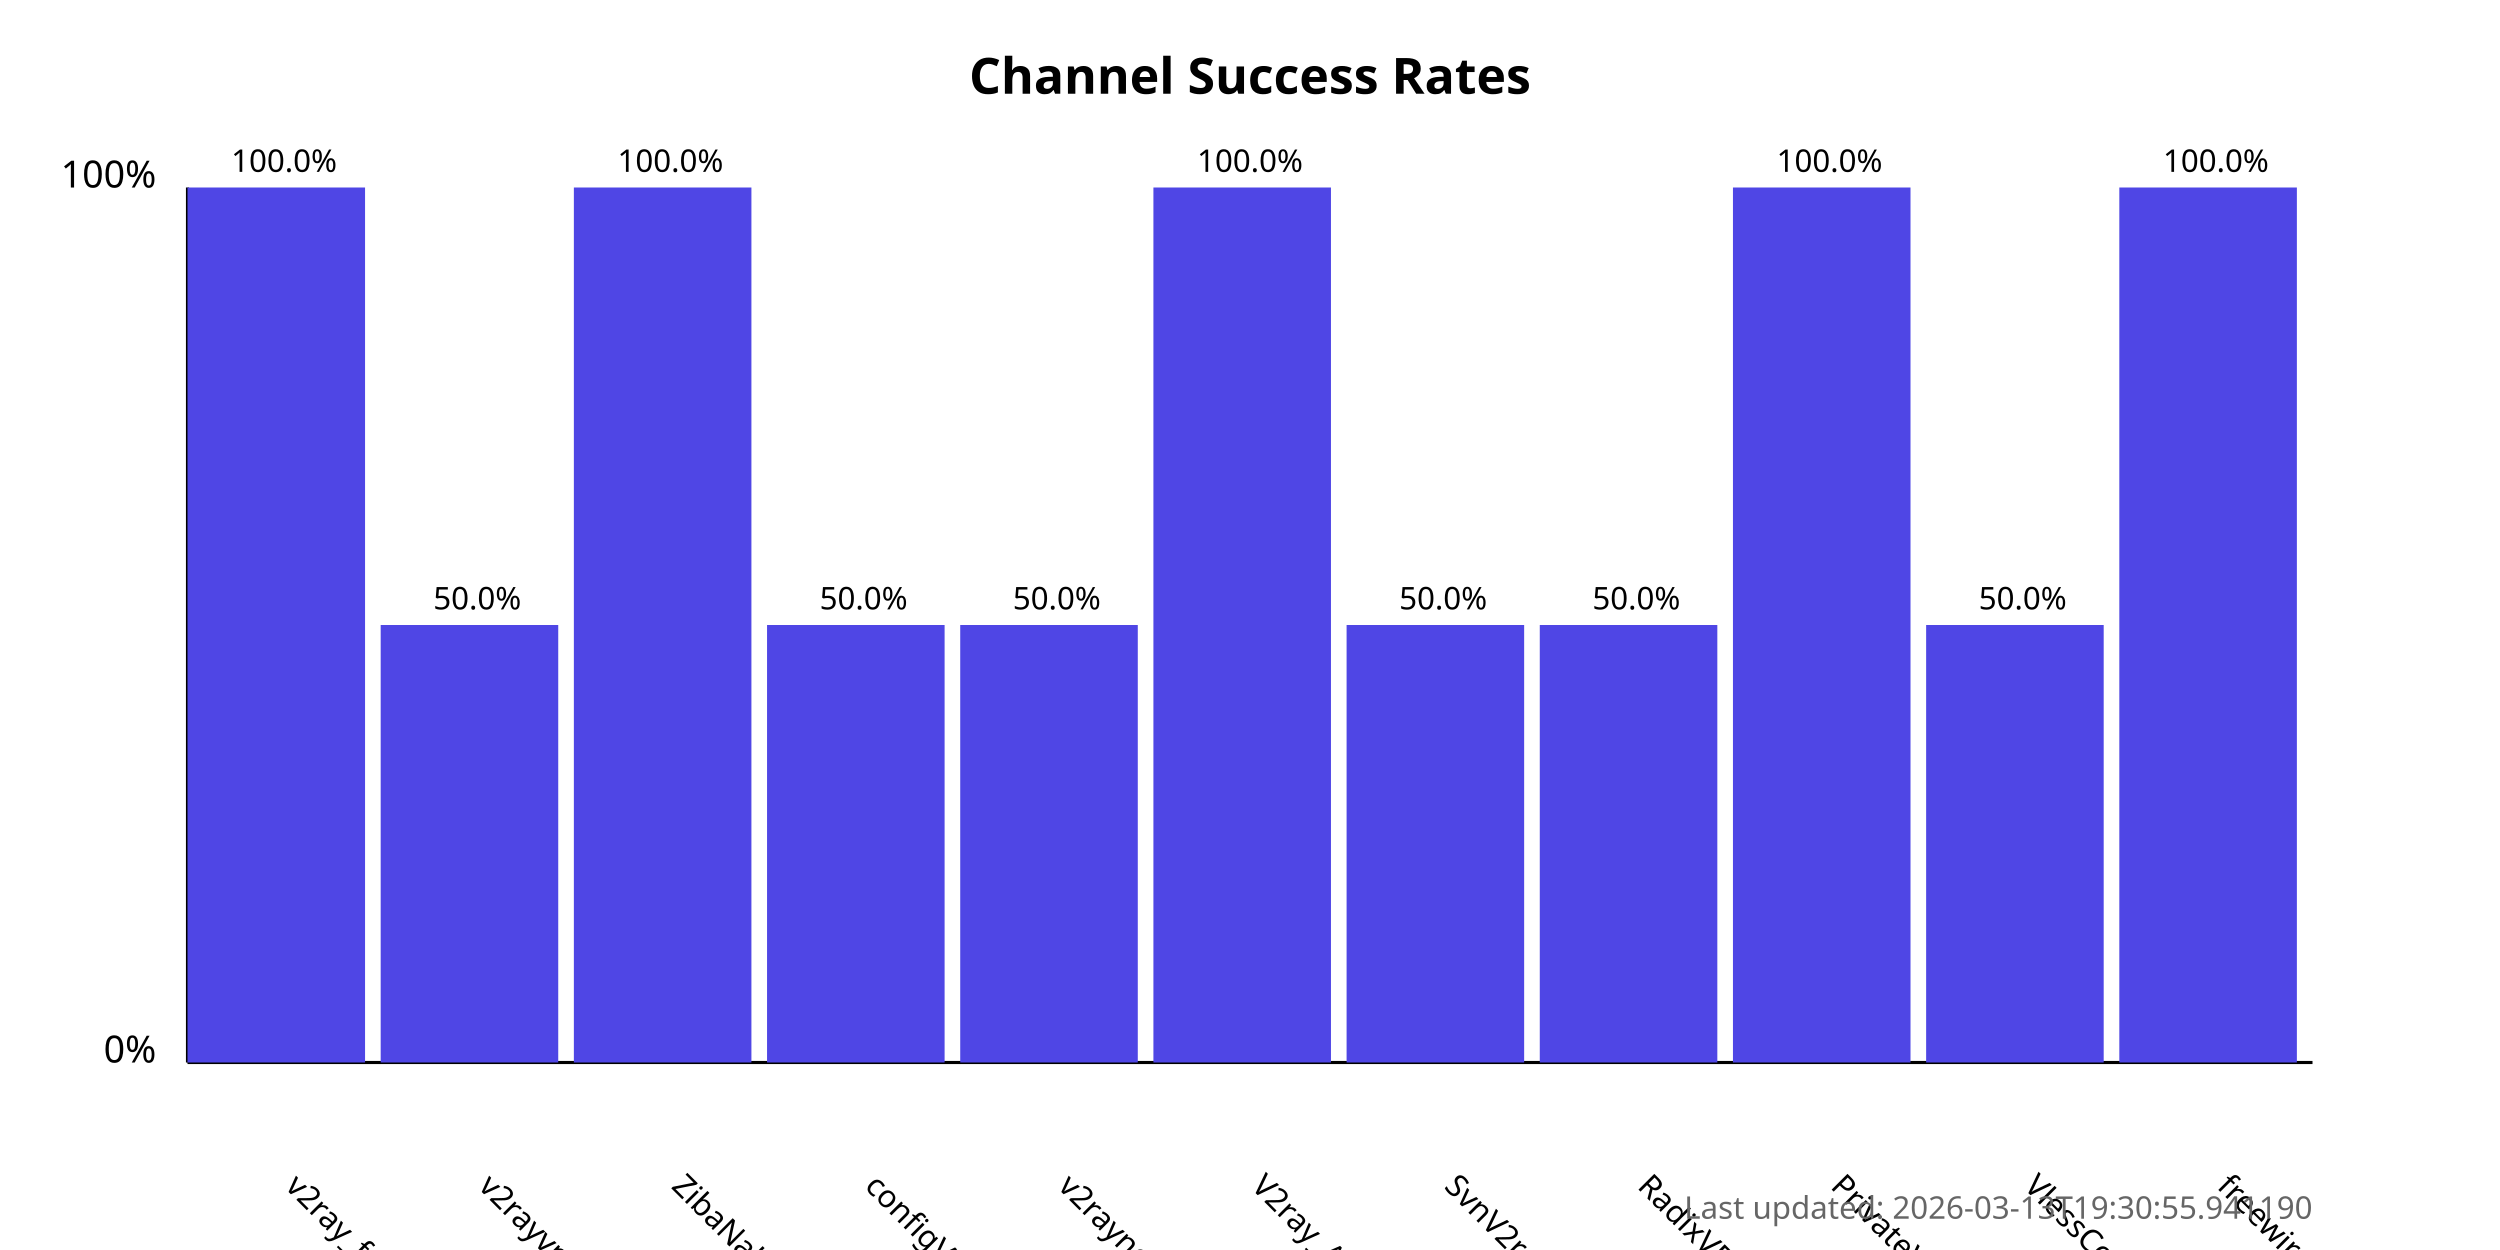
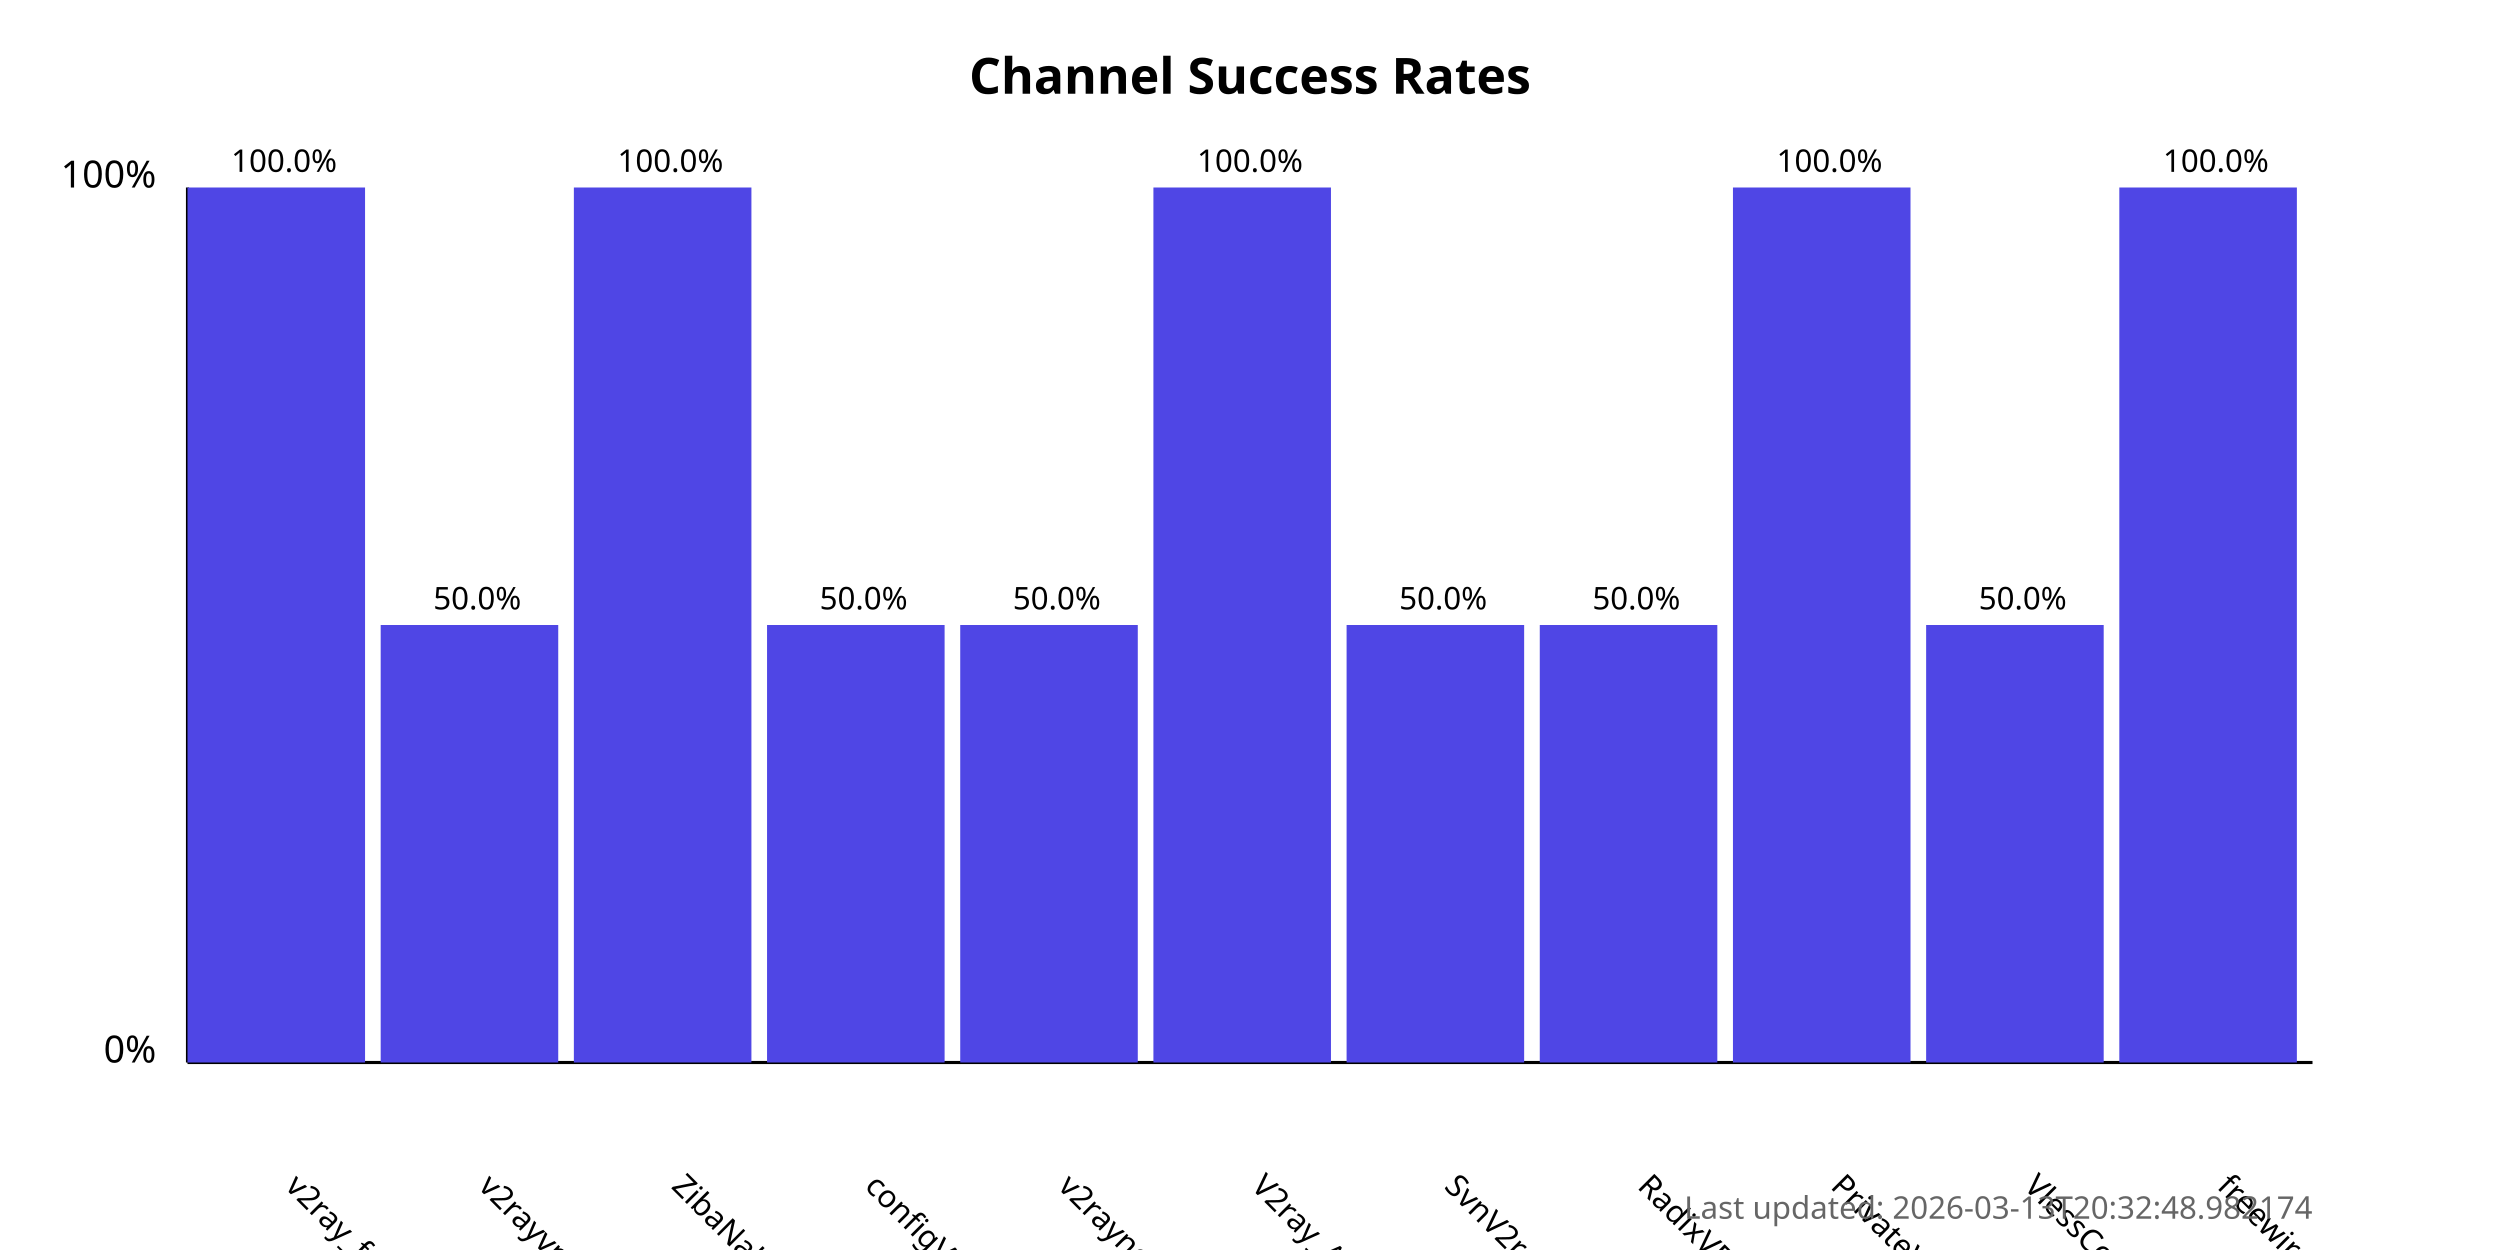
<svg xmlns="http://www.w3.org/2000/svg" width="800" height="400">
  <style>
            .chart-title { font: bold 16px sans-serif; }
            .axis-label { font: 12px sans-serif; }
            .tick-label { font: 10px sans-serif; }
            .bar { fill: #4f46e5; }
            .bar:hover { fill: #6366f1; }
            .timestamp { font: 10px sans-serif; fill: #666; }
        </style>
  <text x="400.0" y="30" text-anchor="middle" class="chart-title">
            Channel Success Rates
        </text>
  <line x1="60" y1="340" x2="60" y2="60" stroke="black" stroke-width="1" />
  <line x1="60" y1="340" x2="740" y2="340" stroke="black" stroke-width="1" />
  <text x="50" y="340" text-anchor="end" class="axis-label">0%</text>
  <text x="50" y="60" text-anchor="end" class="axis-label">100%</text>
  <g>
    <rect x="60" y="60.0" width="56.818" height="280.0" class="bar" />
    <text x="90.909" y="380" transform="rotate(45, 90.90909, 380)" text-anchor="start" class="tick-label">
                v2ray_free_conf
            </text>
    <text x="90.909" y="55.0" text-anchor="middle" class="tick-label">
                100.0%
            </text>
  </g>
  <g>
    <rect x="121.818" y="200.0" width="56.818" height="140.0" class="bar" />
    <text x="152.727" y="380" transform="rotate(45, 152.7273, 380)" text-anchor="start" class="tick-label">
                v2rayvpno
            </text>
    <text x="152.727" y="195.0" text-anchor="middle" class="tick-label">
                50.0%
            </text>
  </g>
  <g>
    <rect x="183.636" y="60.0" width="56.818" height="280.0" class="bar" />
    <text x="214.545" y="380" transform="rotate(45, 214.5455, 380)" text-anchor="start" class="tick-label">
                ZibaNabz
            </text>
    <text x="214.545" y="55.0" text-anchor="middle" class="tick-label">
                100.0%
            </text>
  </g>
  <g>
    <rect x="245.455" y="200.0" width="56.818" height="140.0" class="bar" />
    <text x="276.364" y="380" transform="rotate(45, 276.3636, 380)" text-anchor="start" class="tick-label">
                configV2rayForFree
            </text>
    <text x="276.364" y="195.0" text-anchor="middle" class="tick-label">
                50.0%
            </text>
  </g>
  <g>
    <rect x="307.273" y="200.0" width="56.818" height="140.0" class="bar" />
    <text x="338.182" y="380" transform="rotate(45, 338.1818, 380)" text-anchor="start" class="tick-label">
                v2rayngvpn
            </text>
    <text x="338.182" y="195.0" text-anchor="middle" class="tick-label">
                50.0%
            </text>
  </g>
  <g>
    <rect x="369.091" y="60.0" width="56.818" height="280.0" class="bar" />
    <text x="400.0" y="380" transform="rotate(45, 400.0, 380)" text-anchor="start" class="tick-label">
                V2ray_Alpha
            </text>
    <text x="400.0" y="55.0" text-anchor="middle" class="tick-label">
                100.0%
            </text>
  </g>
  <g>
    <rect x="430.909" y="200.0" width="56.818" height="140.0" class="bar" />
    <text x="461.818" y="380" transform="rotate(45, 461.8182, 380)" text-anchor="start" class="tick-label">
                SvnV2ray
            </text>
    <text x="461.818" y="195.0" text-anchor="middle" class="tick-label">
                50.0%
            </text>
  </g>
  <g>
    <rect x="492.727" y="200.0" width="56.818" height="140.0" class="bar" />
    <text x="523.636" y="380" transform="rotate(45, 523.6364, 380)" text-anchor="start" class="tick-label">
                RadixVPN
            </text>
    <text x="523.636" y="195.0" text-anchor="middle" class="tick-label">
                50.0%
            </text>
  </g>
  <g>
    <rect x="554.545" y="60.0" width="56.818" height="280.0" class="bar" />
    <text x="585.455" y="380" transform="rotate(45, 585.4545, 380)" text-anchor="start" class="tick-label">
                PrivateVPNs
            </text>
    <text x="585.455" y="55.0" text-anchor="middle" class="tick-label">
                100.0%
            </text>
  </g>
  <g>
    <rect x="616.364" y="200.0" width="56.818" height="140.0" class="bar" />
    <text x="647.273" y="380" transform="rotate(45, 647.2727, 380)" text-anchor="start" class="tick-label">
                VlessConfig
            </text>
    <text x="647.273" y="195.0" text-anchor="middle" class="tick-label">
                50.0%
            </text>
  </g>
  <g>
    <rect x="678.182" y="60.0" width="56.818" height="280.0" class="bar" />
    <text x="709.091" y="380" transform="rotate(45, 709.0909, 380)" text-anchor="start" class="tick-label">
                freewireguard
            </text>
    <text x="709.091" y="55.0" text-anchor="middle" class="tick-label">
                100.0%
            </text>
  </g>
  <text x="740" y="390" text-anchor="end" class="timestamp">
-             Last updated: 2026-03-13T19:30:55.941190
+             Last updated: 2026-03-13T20:32:48.982174
        </text>
</svg>
